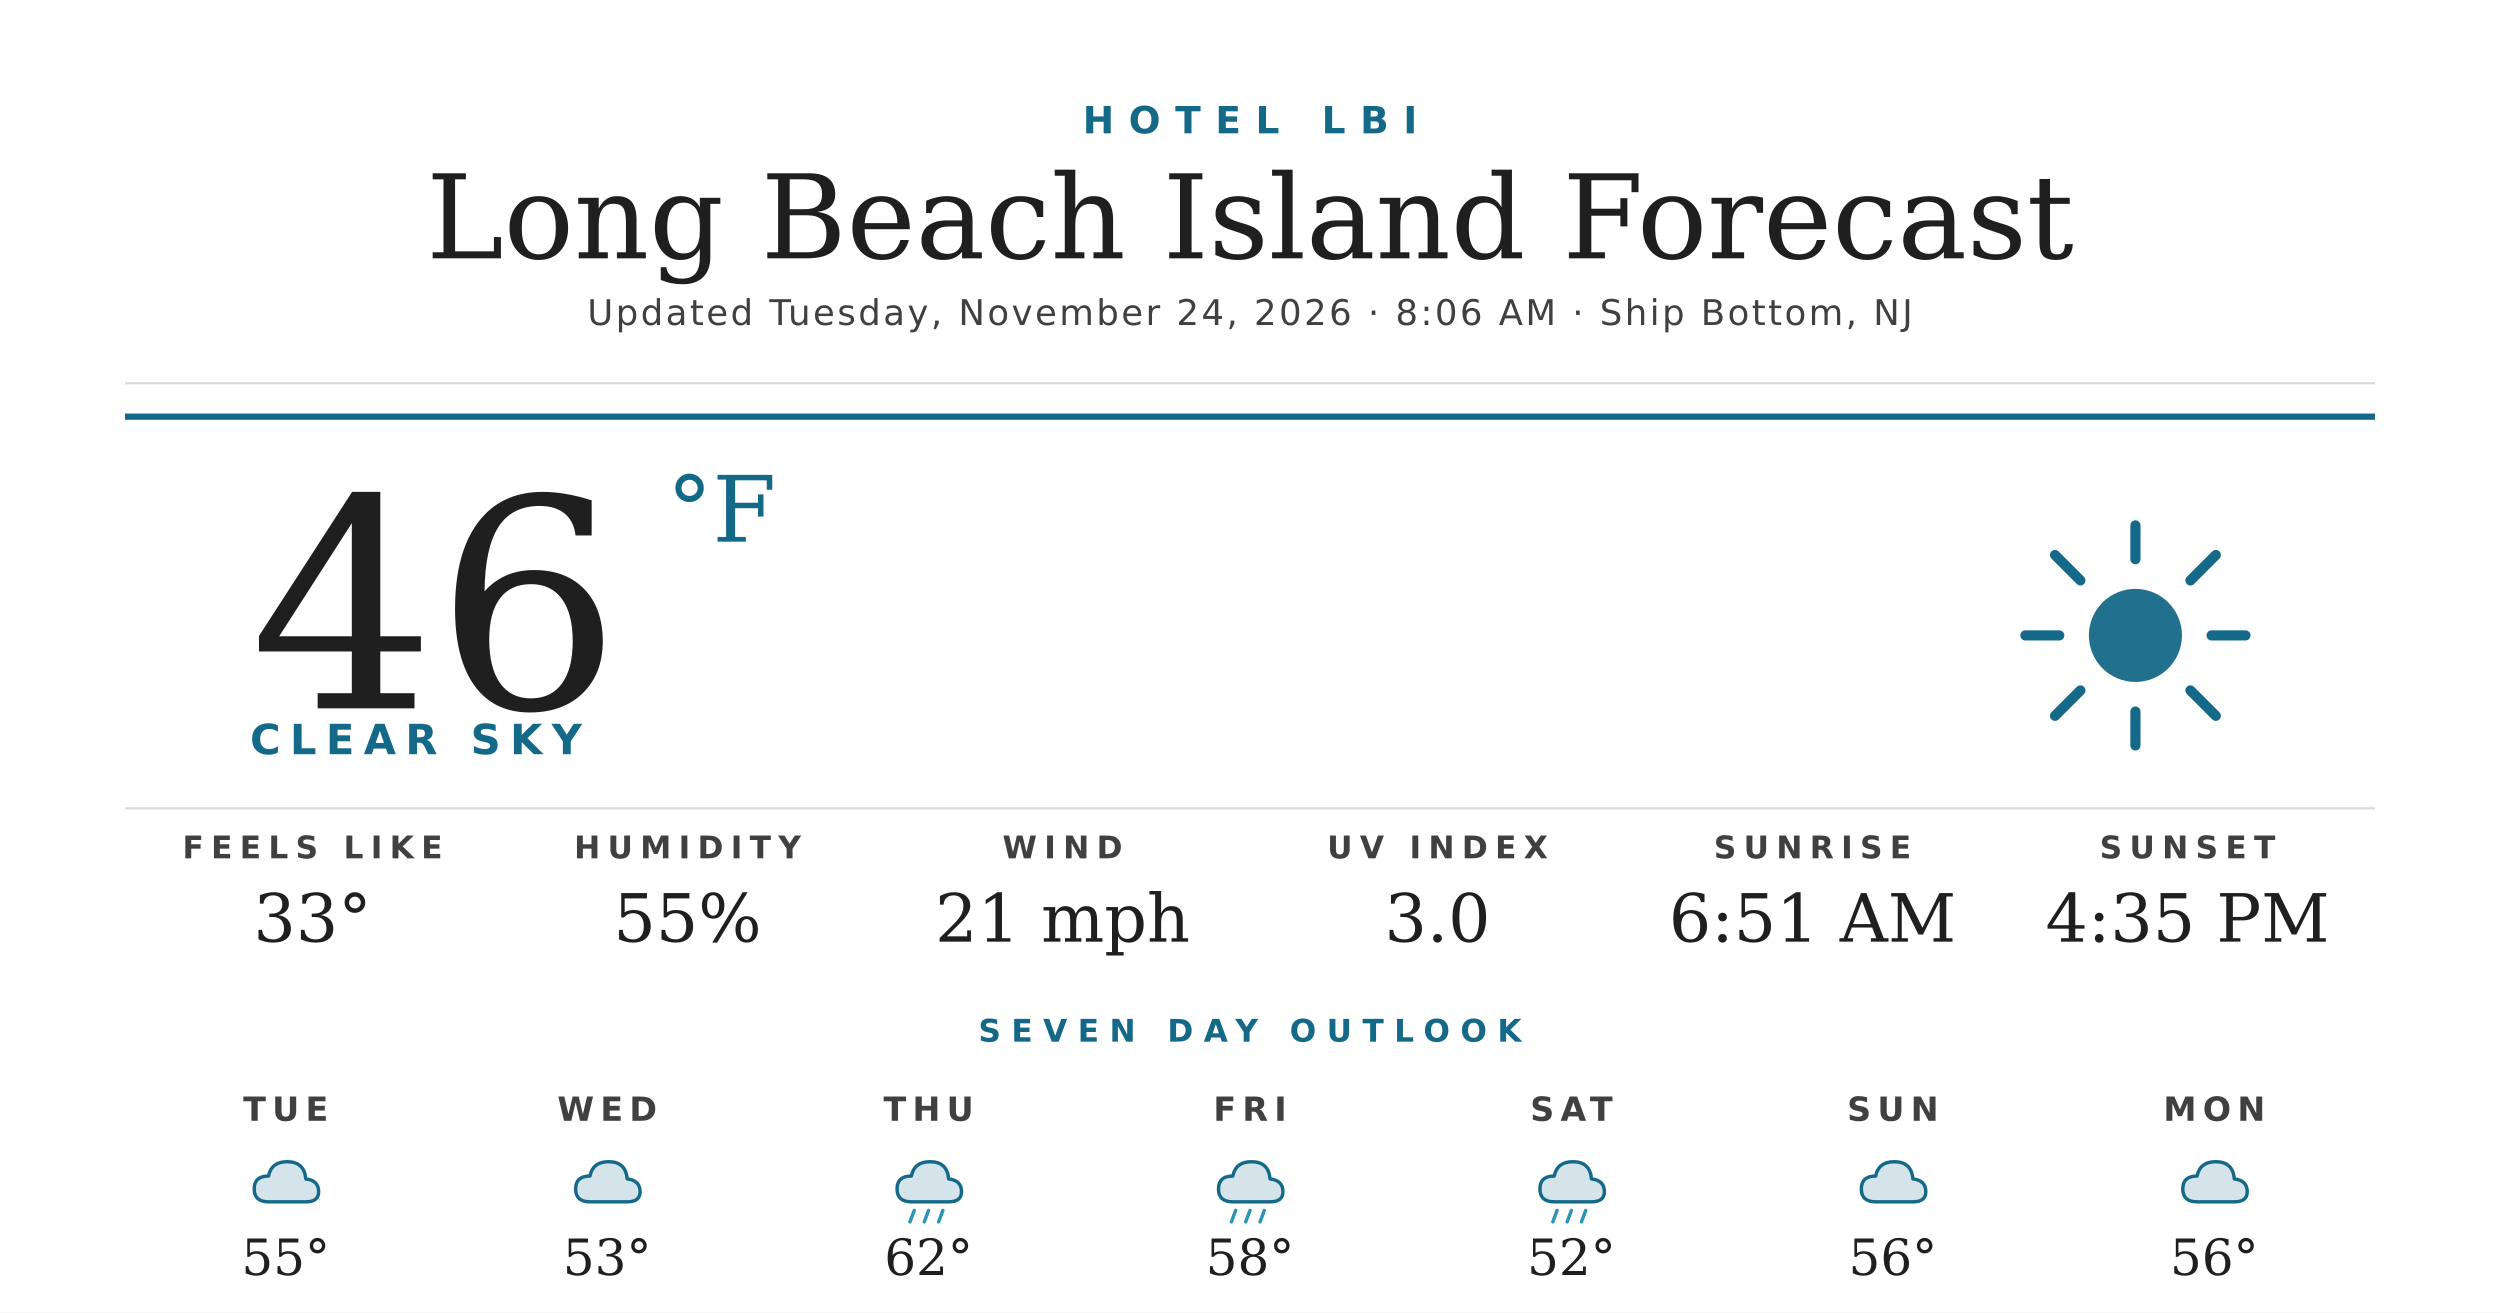
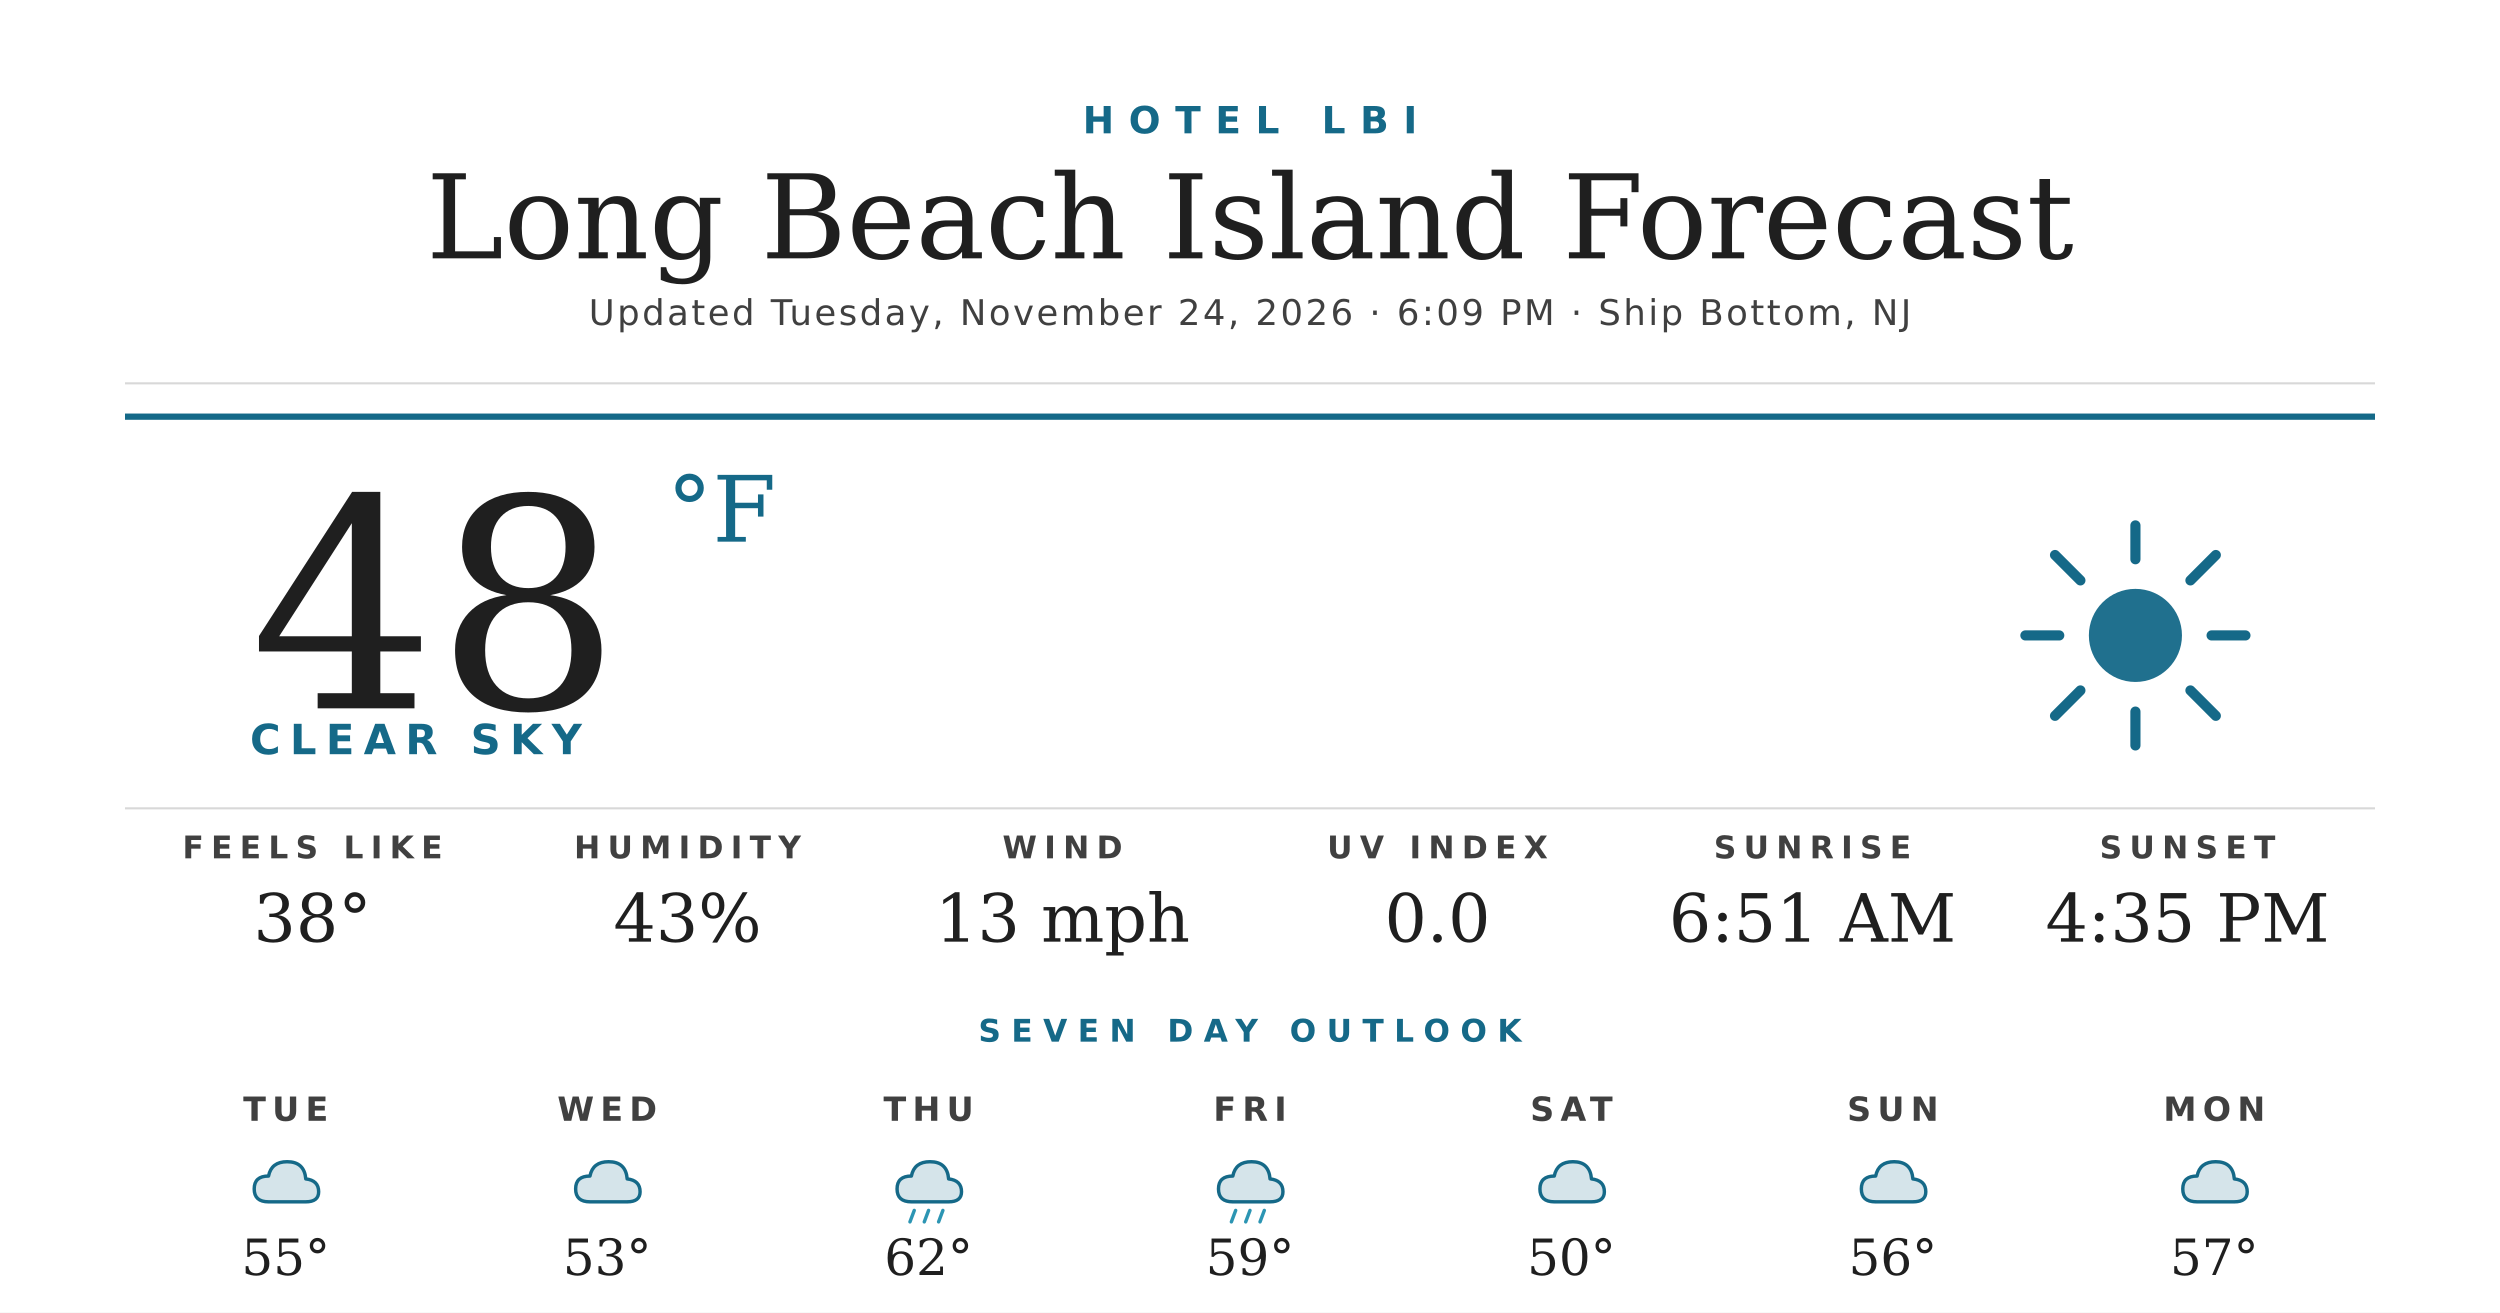
<svg xmlns="http://www.w3.org/2000/svg" width="1200" height="630" viewBox="0 0 1200 630">
  <rect width="1200" height="630" fill="#ffffff" />
  <text x="600" y="64" text-anchor="middle" font-family="'Montserrat Bold', 'Montserrat', 'DejaVu Sans', Helvetica, Arial, sans-serif" font-size="18" font-weight="700" fill="#156988" letter-spacing="7">HOTEL LBI</text>
  <text x="600" y="124" text-anchor="middle" font-family="'Prata', 'DejaVu Serif', Georgia, serif" font-size="56" fill="#1f1f1f">Long Beach Island Forecast</text>
-   <text x="600" y="156" text-anchor="middle" font-family="'Montserrat', 'DejaVu Sans', Helvetica, Arial, sans-serif" font-size="17" font-weight="500" fill="#404040" letter-spacing="1.2">Updated Tuesday, November 24, 2026 · 8:06 AM · Ship Bottom, NJ</text>
+   <text x="600" y="156" text-anchor="middle" font-family="'Montserrat', 'DejaVu Sans', Helvetica, Arial, sans-serif" font-size="17" font-weight="500" fill="#404040" letter-spacing="1.2">Updated Tuesday, November 24, 2026 · 6:09 PM · Ship Bottom, NJ</text>
  <line x1="60" y1="184" x2="1140" y2="184" stroke="#d8d8d8" stroke-width="1" />
  <line x1="60" y1="200" x2="1140" y2="200" stroke="#156988" stroke-width="3" />
-   <text x="120" y="340" font-family="'Prata', 'DejaVu Serif', Georgia, serif" font-size="140" fill="#1f1f1f">46</text>
+   <text x="120" y="340" font-family="'Prata', 'DejaVu Serif', Georgia, serif" font-size="140" fill="#1f1f1f">48</text>
  <text x="320" y="260" font-family="'Prata', 'DejaVu Serif', Georgia, serif" font-size="44" fill="#156988">°F</text>
  <text x="120" y="362" font-family="'Montserrat Bold', 'Montserrat', 'DejaVu Sans', Helvetica, Arial, sans-serif" font-size="20" font-weight="700" fill="#156988" letter-spacing="4.5">CLEAR SKY</text>
  <g transform="translate(960,240) scale(2.03125)">
    <circle cx="32" cy="32" r="11" fill="#156988" opacity="0.95" />
    <g stroke="#156988" stroke-width="2.4" stroke-linecap="round">
      <line x1="32" y1="6" x2="32" y2="14" />
      <line x1="32" y1="50" x2="32" y2="58" />
      <line x1="6" y1="32" x2="14" y2="32" />
      <line x1="50" y1="32" x2="58" y2="32" />
      <line x1="13" y1="13" x2="19" y2="19" />
      <line x1="45" y1="45" x2="51" y2="51" />
      <line x1="13" y1="51" x2="19" y2="45" />
      <line x1="45" y1="19" x2="51" y2="13" />
    </g>
  </g>
  <line x1="60" y1="388" x2="1140" y2="388" stroke="#d8d8d8" stroke-width="1" />
  <text x="150" y="412" text-anchor="middle" font-family="'Montserrat Bold', 'Montserrat', 'DejaVu Sans', Helvetica, Arial, sans-serif" font-size="15" font-weight="700" fill="#404040" letter-spacing="3.5">FEELS LIKE</text>
-   <text x="150" y="452" text-anchor="middle" font-family="'Prata', 'DejaVu Serif', Georgia, serif" font-size="32" fill="#1f1f1f">33°</text>
+   <text x="150" y="452" text-anchor="middle" font-family="'Prata', 'DejaVu Serif', Georgia, serif" font-size="32" fill="#1f1f1f">38°</text>
  <text x="330" y="412" text-anchor="middle" font-family="'Montserrat Bold', 'Montserrat', 'DejaVu Sans', Helvetica, Arial, sans-serif" font-size="15" font-weight="700" fill="#404040" letter-spacing="3.5">HUMIDITY</text>
-   <text x="330" y="452" text-anchor="middle" font-family="'Prata', 'DejaVu Serif', Georgia, serif" font-size="32" fill="#1f1f1f">55%</text>
+   <text x="330" y="452" text-anchor="middle" font-family="'Prata', 'DejaVu Serif', Georgia, serif" font-size="32" fill="#1f1f1f">43%</text>
  <text x="510" y="412" text-anchor="middle" font-family="'Montserrat Bold', 'Montserrat', 'DejaVu Sans', Helvetica, Arial, sans-serif" font-size="15" font-weight="700" fill="#404040" letter-spacing="3.5">WIND</text>
-   <text x="510" y="452" text-anchor="middle" font-family="'Prata', 'DejaVu Serif', Georgia, serif" font-size="32" fill="#1f1f1f">21 mph</text>
+   <text x="510" y="452" text-anchor="middle" font-family="'Prata', 'DejaVu Serif', Georgia, serif" font-size="32" fill="#1f1f1f">13 mph</text>
  <text x="690" y="412" text-anchor="middle" font-family="'Montserrat Bold', 'Montserrat', 'DejaVu Sans', Helvetica, Arial, sans-serif" font-size="15" font-weight="700" fill="#404040" letter-spacing="3.5">UV INDEX</text>
-   <text x="690" y="452" text-anchor="middle" font-family="'Prata', 'DejaVu Serif', Georgia, serif" font-size="32" fill="#1f1f1f">3.0</text>
+   <text x="690" y="452" text-anchor="middle" font-family="'Prata', 'DejaVu Serif', Georgia, serif" font-size="32" fill="#1f1f1f">0.0</text>
  <text x="870" y="412" text-anchor="middle" font-family="'Montserrat Bold', 'Montserrat', 'DejaVu Sans', Helvetica, Arial, sans-serif" font-size="15" font-weight="700" fill="#404040" letter-spacing="3.5">SUNRISE</text>
  <text x="870" y="452" text-anchor="middle" font-family="'Prata', 'DejaVu Serif', Georgia, serif" font-size="32" fill="#1f1f1f">6:51 AM</text>
  <text x="1050" y="412" text-anchor="middle" font-family="'Montserrat Bold', 'Montserrat', 'DejaVu Sans', Helvetica, Arial, sans-serif" font-size="15" font-weight="700" fill="#404040" letter-spacing="3.5">SUNSET</text>
  <text x="1050" y="452" text-anchor="middle" font-family="'Prata', 'DejaVu Serif', Georgia, serif" font-size="32" fill="#1f1f1f">4:35 PM</text>
  <text x="600" y="500" text-anchor="middle" font-family="'Montserrat Bold', 'Montserrat', 'DejaVu Sans', Helvetica, Arial, sans-serif" font-size="15" font-weight="700" fill="#156988" letter-spacing="5">SEVEN DAY OUTLOOK</text>
  <text x="137.143" y="538" text-anchor="middle" font-family="'Montserrat Bold', 'Montserrat', 'DejaVu Sans', Helvetica, Arial, sans-serif" font-size="16" font-weight="700" fill="#404040" letter-spacing="3">TUE</text>
  <g transform="translate(115.1429,548) scale(0.6875)">
    <path d="M20 42 Q10 42 10 33 Q10 24 20 24 Q22 14 33 14 Q45 14 46 26 Q55 27 55 35 Q55 42 46 42 Z" fill="#156988" opacity="0.18" />
    <path d="M20 42 Q10 42 10 33 Q10 24 20 24 Q22 14 33 14 Q45 14 46 26 Q55 27 55 35 Q55 42 46 42 Z" fill="none" stroke="#156988" stroke-width="2.4" stroke-linejoin="round" />
  </g>
  <text x="137.143" y="612" text-anchor="middle" font-family="'Prata', 'DejaVu Serif', Georgia, serif" font-size="24" fill="#1f1f1f">55°</text>
  <text x="291.429" y="538" text-anchor="middle" font-family="'Montserrat Bold', 'Montserrat', 'DejaVu Sans', Helvetica, Arial, sans-serif" font-size="16" font-weight="700" fill="#404040" letter-spacing="3">WED</text>
  <g transform="translate(269.4286,548) scale(0.6875)">
    <path d="M20 42 Q10 42 10 33 Q10 24 20 24 Q22 14 33 14 Q45 14 46 26 Q55 27 55 35 Q55 42 46 42 Z" fill="#156988" opacity="0.18" />
    <path d="M20 42 Q10 42 10 33 Q10 24 20 24 Q22 14 33 14 Q45 14 46 26 Q55 27 55 35 Q55 42 46 42 Z" fill="none" stroke="#156988" stroke-width="2.4" stroke-linejoin="round" />
  </g>
  <text x="291.429" y="612" text-anchor="middle" font-family="'Prata', 'DejaVu Serif', Georgia, serif" font-size="24" fill="#1f1f1f">53°</text>
  <text x="445.714" y="538" text-anchor="middle" font-family="'Montserrat Bold', 'Montserrat', 'DejaVu Sans', Helvetica, Arial, sans-serif" font-size="16" font-weight="700" fill="#404040" letter-spacing="3">THU</text>
  <g transform="translate(423.7143,548) scale(0.6875)">
    <path d="M20 42 Q10 42 10 33 Q10 24 20 24 Q22 14 33 14 Q45 14 46 26 Q55 27 55 35 Q55 42 46 42 Z" fill="#156988" opacity="0.18" />
    <path d="M20 42 Q10 42 10 33 Q10 24 20 24 Q22 14 33 14 Q45 14 46 26 Q55 27 55 35 Q55 42 46 42 Z" fill="none" stroke="#156988" stroke-width="2.4" stroke-linejoin="round" />
    <g stroke="#2C95B3" stroke-width="2.4" stroke-linecap="round">
      <line x1="22" y1="48" x2="19" y2="56" />
      <line x1="32" y1="48" x2="29" y2="56" />
      <line x1="42" y1="48" x2="39" y2="56" />
    </g>
  </g>
  <text x="445.714" y="612" text-anchor="middle" font-family="'Prata', 'DejaVu Serif', Georgia, serif" font-size="24" fill="#1f1f1f">62°</text>
  <text x="600" y="538" text-anchor="middle" font-family="'Montserrat Bold', 'Montserrat', 'DejaVu Sans', Helvetica, Arial, sans-serif" font-size="16" font-weight="700" fill="#404040" letter-spacing="3">FRI</text>
  <g transform="translate(578,548) scale(0.6875)">
    <path d="M20 42 Q10 42 10 33 Q10 24 20 24 Q22 14 33 14 Q45 14 46 26 Q55 27 55 35 Q55 42 46 42 Z" fill="#156988" opacity="0.18" />
    <path d="M20 42 Q10 42 10 33 Q10 24 20 24 Q22 14 33 14 Q45 14 46 26 Q55 27 55 35 Q55 42 46 42 Z" fill="none" stroke="#156988" stroke-width="2.4" stroke-linejoin="round" />
    <g stroke="#2C95B3" stroke-width="2.4" stroke-linecap="round">
      <line x1="22" y1="48" x2="19" y2="56" />
      <line x1="32" y1="48" x2="29" y2="56" />
      <line x1="42" y1="48" x2="39" y2="56" />
    </g>
  </g>
-   <text x="600" y="612" text-anchor="middle" font-family="'Prata', 'DejaVu Serif', Georgia, serif" font-size="24" fill="#1f1f1f">58°</text>
+   <text x="600" y="612" text-anchor="middle" font-family="'Prata', 'DejaVu Serif', Georgia, serif" font-size="24" fill="#1f1f1f">59°</text>
  <text x="754.286" y="538" text-anchor="middle" font-family="'Montserrat Bold', 'Montserrat', 'DejaVu Sans', Helvetica, Arial, sans-serif" font-size="16" font-weight="700" fill="#404040" letter-spacing="3">SAT</text>
  <g transform="translate(732.2857,548) scale(0.6875)">
    <path d="M20 42 Q10 42 10 33 Q10 24 20 24 Q22 14 33 14 Q45 14 46 26 Q55 27 55 35 Q55 42 46 42 Z" fill="#156988" opacity="0.18" />
    <path d="M20 42 Q10 42 10 33 Q10 24 20 24 Q22 14 33 14 Q45 14 46 26 Q55 27 55 35 Q55 42 46 42 Z" fill="none" stroke="#156988" stroke-width="2.4" stroke-linejoin="round" />
-     <g stroke="#2C95B3" stroke-width="2.4" stroke-linecap="round">
-       <line x1="22" y1="48" x2="19" y2="56" />
-       <line x1="32" y1="48" x2="29" y2="56" />
-       <line x1="42" y1="48" x2="39" y2="56" />
-     </g>
  </g>
-   <text x="754.286" y="612" text-anchor="middle" font-family="'Prata', 'DejaVu Serif', Georgia, serif" font-size="24" fill="#1f1f1f">52°</text>
+   <text x="754.286" y="612" text-anchor="middle" font-family="'Prata', 'DejaVu Serif', Georgia, serif" font-size="24" fill="#1f1f1f">50°</text>
  <text x="908.571" y="538" text-anchor="middle" font-family="'Montserrat Bold', 'Montserrat', 'DejaVu Sans', Helvetica, Arial, sans-serif" font-size="16" font-weight="700" fill="#404040" letter-spacing="3">SUN</text>
  <g transform="translate(886.5714,548) scale(0.6875)">
    <path d="M20 42 Q10 42 10 33 Q10 24 20 24 Q22 14 33 14 Q45 14 46 26 Q55 27 55 35 Q55 42 46 42 Z" fill="#156988" opacity="0.18" />
    <path d="M20 42 Q10 42 10 33 Q10 24 20 24 Q22 14 33 14 Q45 14 46 26 Q55 27 55 35 Q55 42 46 42 Z" fill="none" stroke="#156988" stroke-width="2.4" stroke-linejoin="round" />
  </g>
  <text x="908.571" y="612" text-anchor="middle" font-family="'Prata', 'DejaVu Serif', Georgia, serif" font-size="24" fill="#1f1f1f">56°</text>
  <text x="1062.857" y="538" text-anchor="middle" font-family="'Montserrat Bold', 'Montserrat', 'DejaVu Sans', Helvetica, Arial, sans-serif" font-size="16" font-weight="700" fill="#404040" letter-spacing="3">MON</text>
  <g transform="translate(1040.857,548) scale(0.6875)">
    <path d="M20 42 Q10 42 10 33 Q10 24 20 24 Q22 14 33 14 Q45 14 46 26 Q55 27 55 35 Q55 42 46 42 Z" fill="#156988" opacity="0.18" />
    <path d="M20 42 Q10 42 10 33 Q10 24 20 24 Q22 14 33 14 Q45 14 46 26 Q55 27 55 35 Q55 42 46 42 Z" fill="none" stroke="#156988" stroke-width="2.4" stroke-linejoin="round" />
  </g>
-   <text x="1062.857" y="612" text-anchor="middle" font-family="'Prata', 'DejaVu Serif', Georgia, serif" font-size="24" fill="#1f1f1f">56°</text>
+   <text x="1062.857" y="612" text-anchor="middle" font-family="'Prata', 'DejaVu Serif', Georgia, serif" font-size="24" fill="#1f1f1f">57°</text>
</svg>
